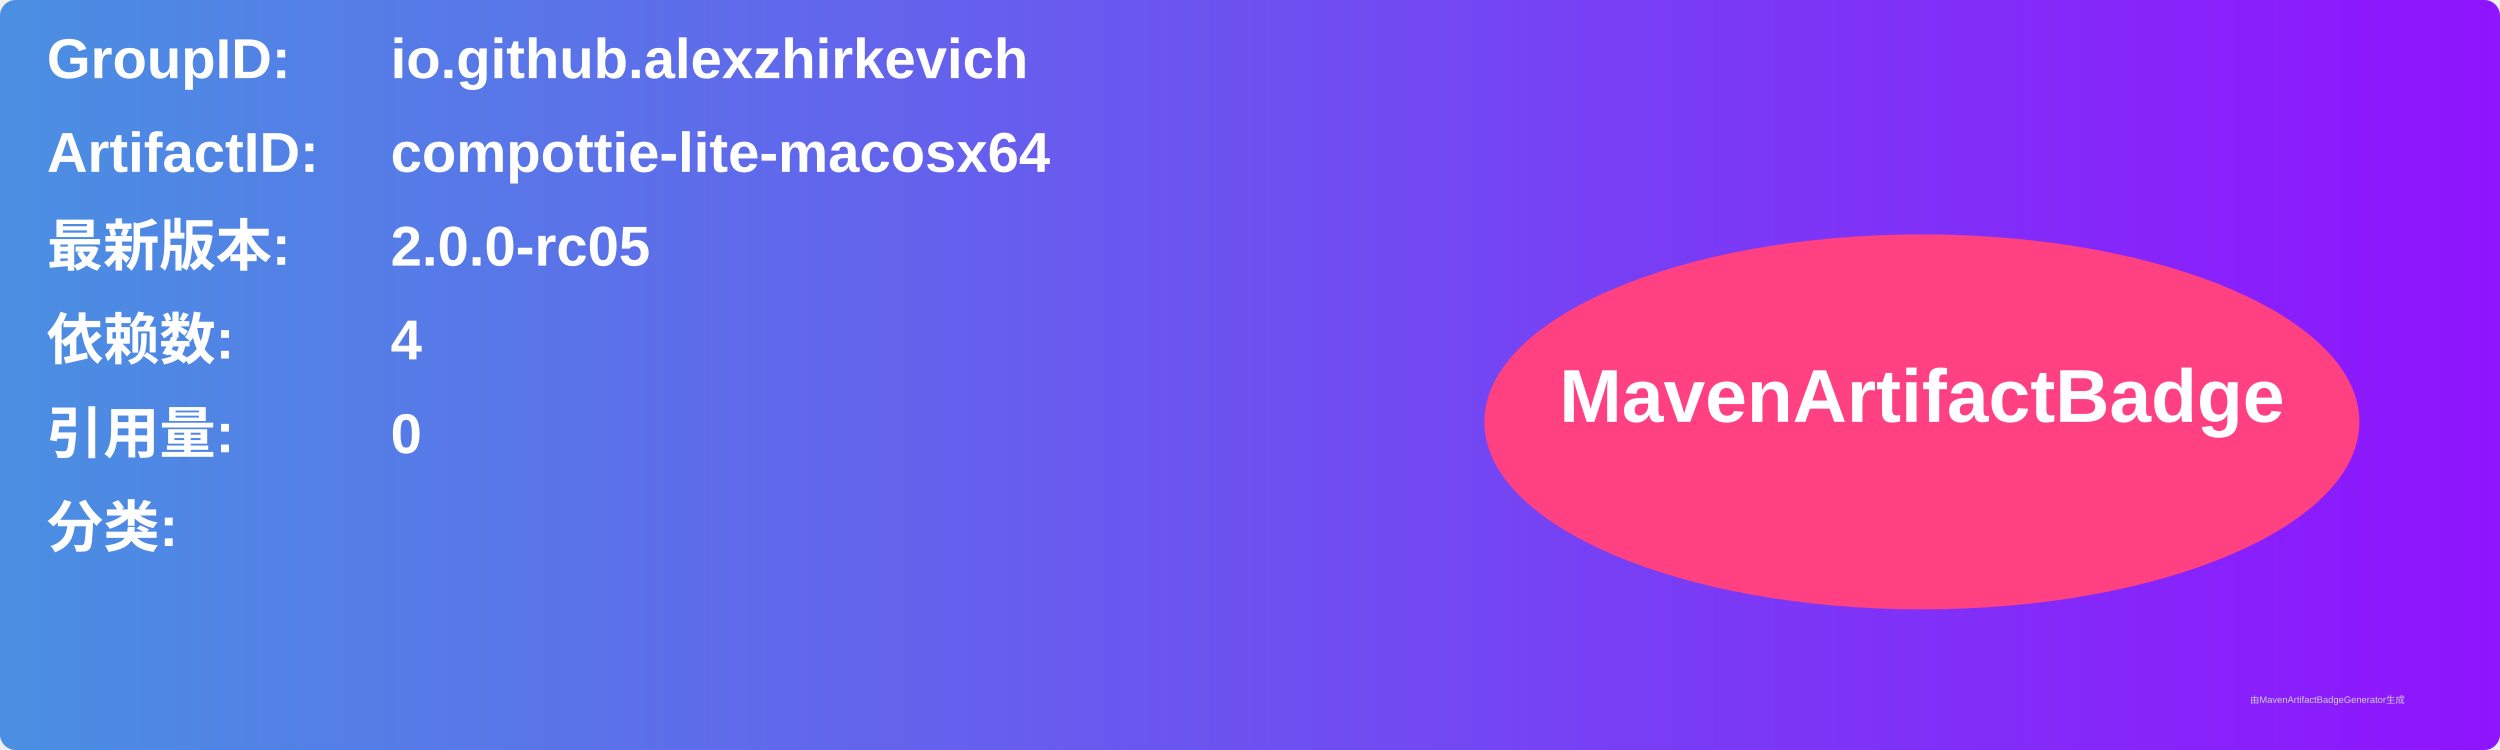
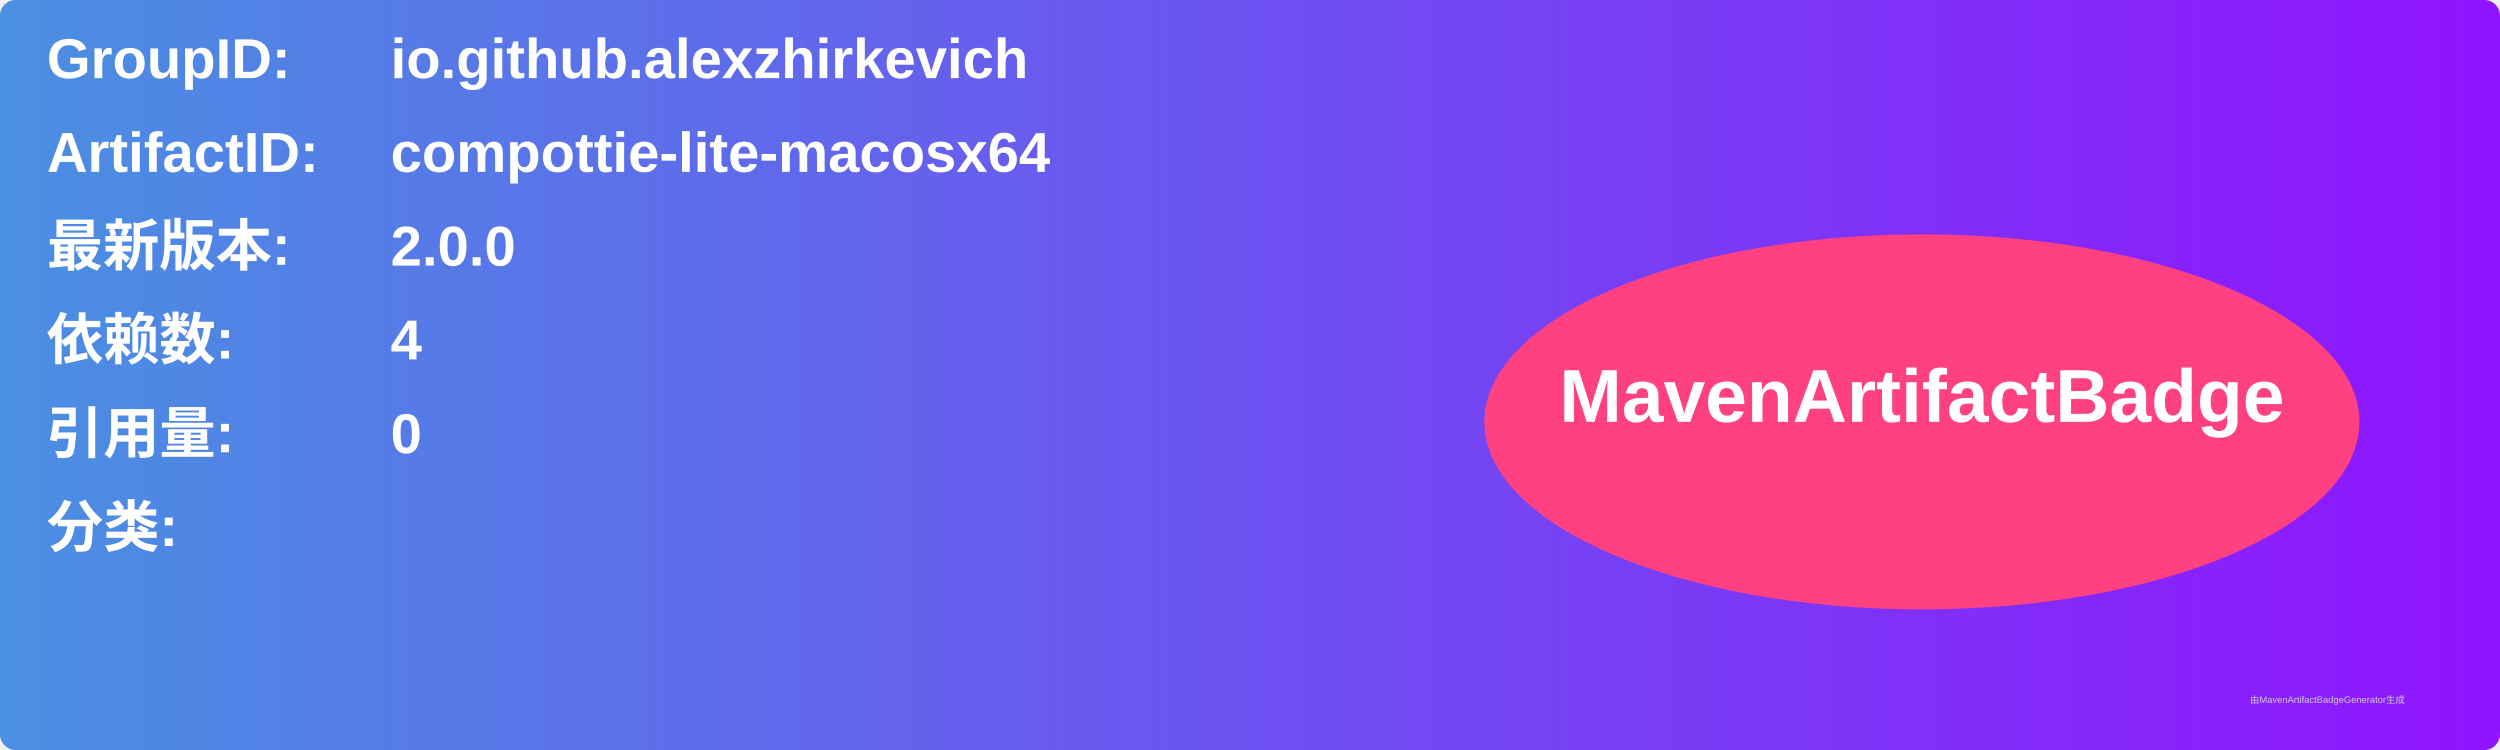
<svg xmlns="http://www.w3.org/2000/svg" width="800" height="240" viewBox="0 0 800 240">
  <linearGradient id="grad" x1="0%" y1="0%" x2="100%" y2="0%">
    <stop offset="0%" stop-color="#4a90e2" />
    <stop offset="100%" stop-color="#9013fe" />
  </linearGradient>
  <rect width="100%" height="100%" rx="5" ry="5" fill="url(#grad)" />
  <g transform="translate(15, 15)">
    <text x="0" y="10" font-family="Arial" font-size="18" fill="white" font-weight="bold" width="260">GroupID:</text>
    <text x="110" y="10" font-family="Arial" font-size="18" fill="white" font-weight="bold" width="460">io.github.alexzhirkevich</text>
    <text x="0" y="40" font-family="Arial" font-size="18" fill="white" font-weight="bold" width="260">ArtifactID:</text>
    <text x="110" y="40" font-family="Arial" font-size="18" fill="white" font-weight="bold" width="460">compottie-lite-macosx64</text>
    <text x="0" y="70" font-family="Arial" font-size="18" fill="white" font-weight="bold">最新版本:</text>
    <text x="110" y="70" font-family="Arial" font-size="18" fill="white" font-weight="bold">
-       <tspan font-weight="bold">2.0.0-rc05</tspan>
+       <tspan font-weight="bold">2.0.0</tspan>
    </text>
    <text x="0" y="100" font-family="Arial" font-size="18" fill="white" font-weight="bold">依赖数: </text>
    <text x="110" y="100" font-family="Arial" font-size="18" fill="white">
      <tspan font-weight="bold">4</tspan>
    </text>
    <text x="0" y="130" font-family="Arial" font-size="18" fill="white" font-weight="bold">引用量: </text>
    <text x="110" y="130" font-family="Arial" font-size="18" fill="white">
      <tspan font-weight="bold">0</tspan>
    </text>
    <text x="0" y="160" font-family="Arial" font-size="18" fill="white" font-weight="bold">分类:</text>
    <text x="10" y="190" font-family="Arial" font-size="10" fill="white">
      <tspan font-weight="bold" />
    </text>
    <ellipse cx="600" cy="120" rx="140" ry="60" fill="#ff4081" />
    <text x="600" y="120" text-anchor="middle" font-family="Arial" font-size="24" fill="white" font-weight="bold">MavenArtifactBadge</text>
  </g>
  <text x="720" y="225" font-family="Arial" font-size="3" fill="#d0d0d0">由MavenArtifactBadgeGenerator生成</text>
</svg>
